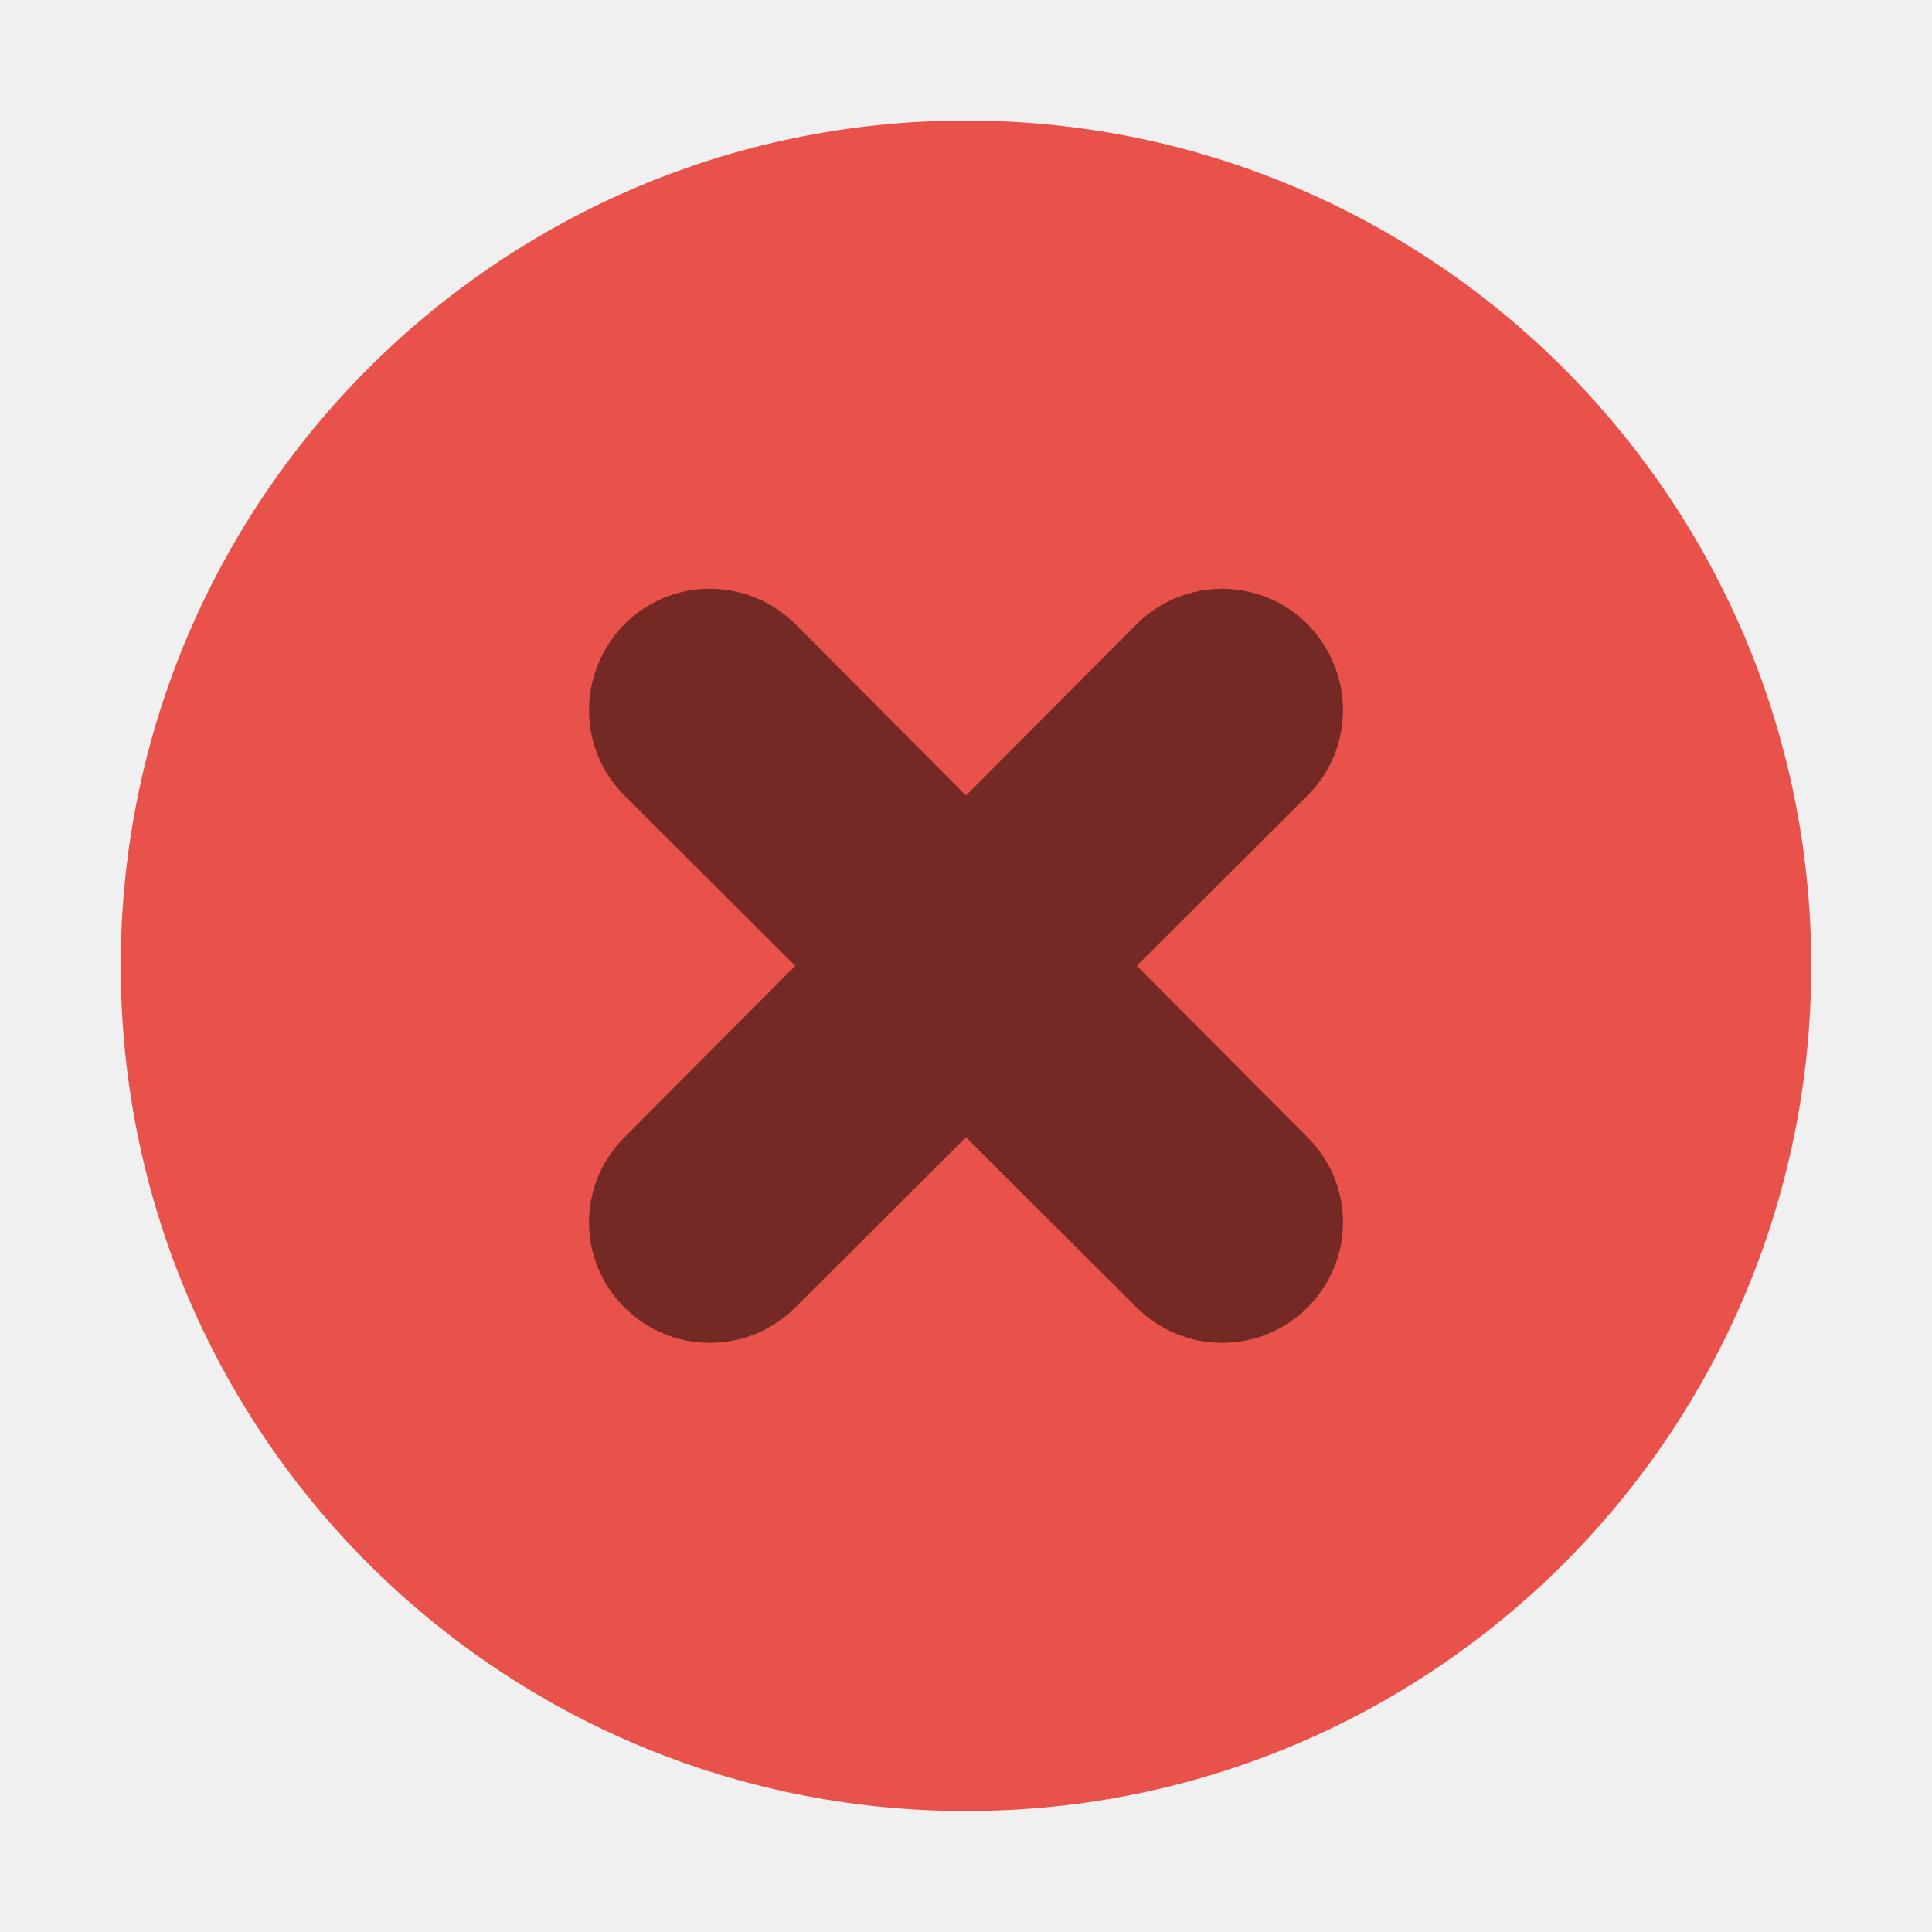
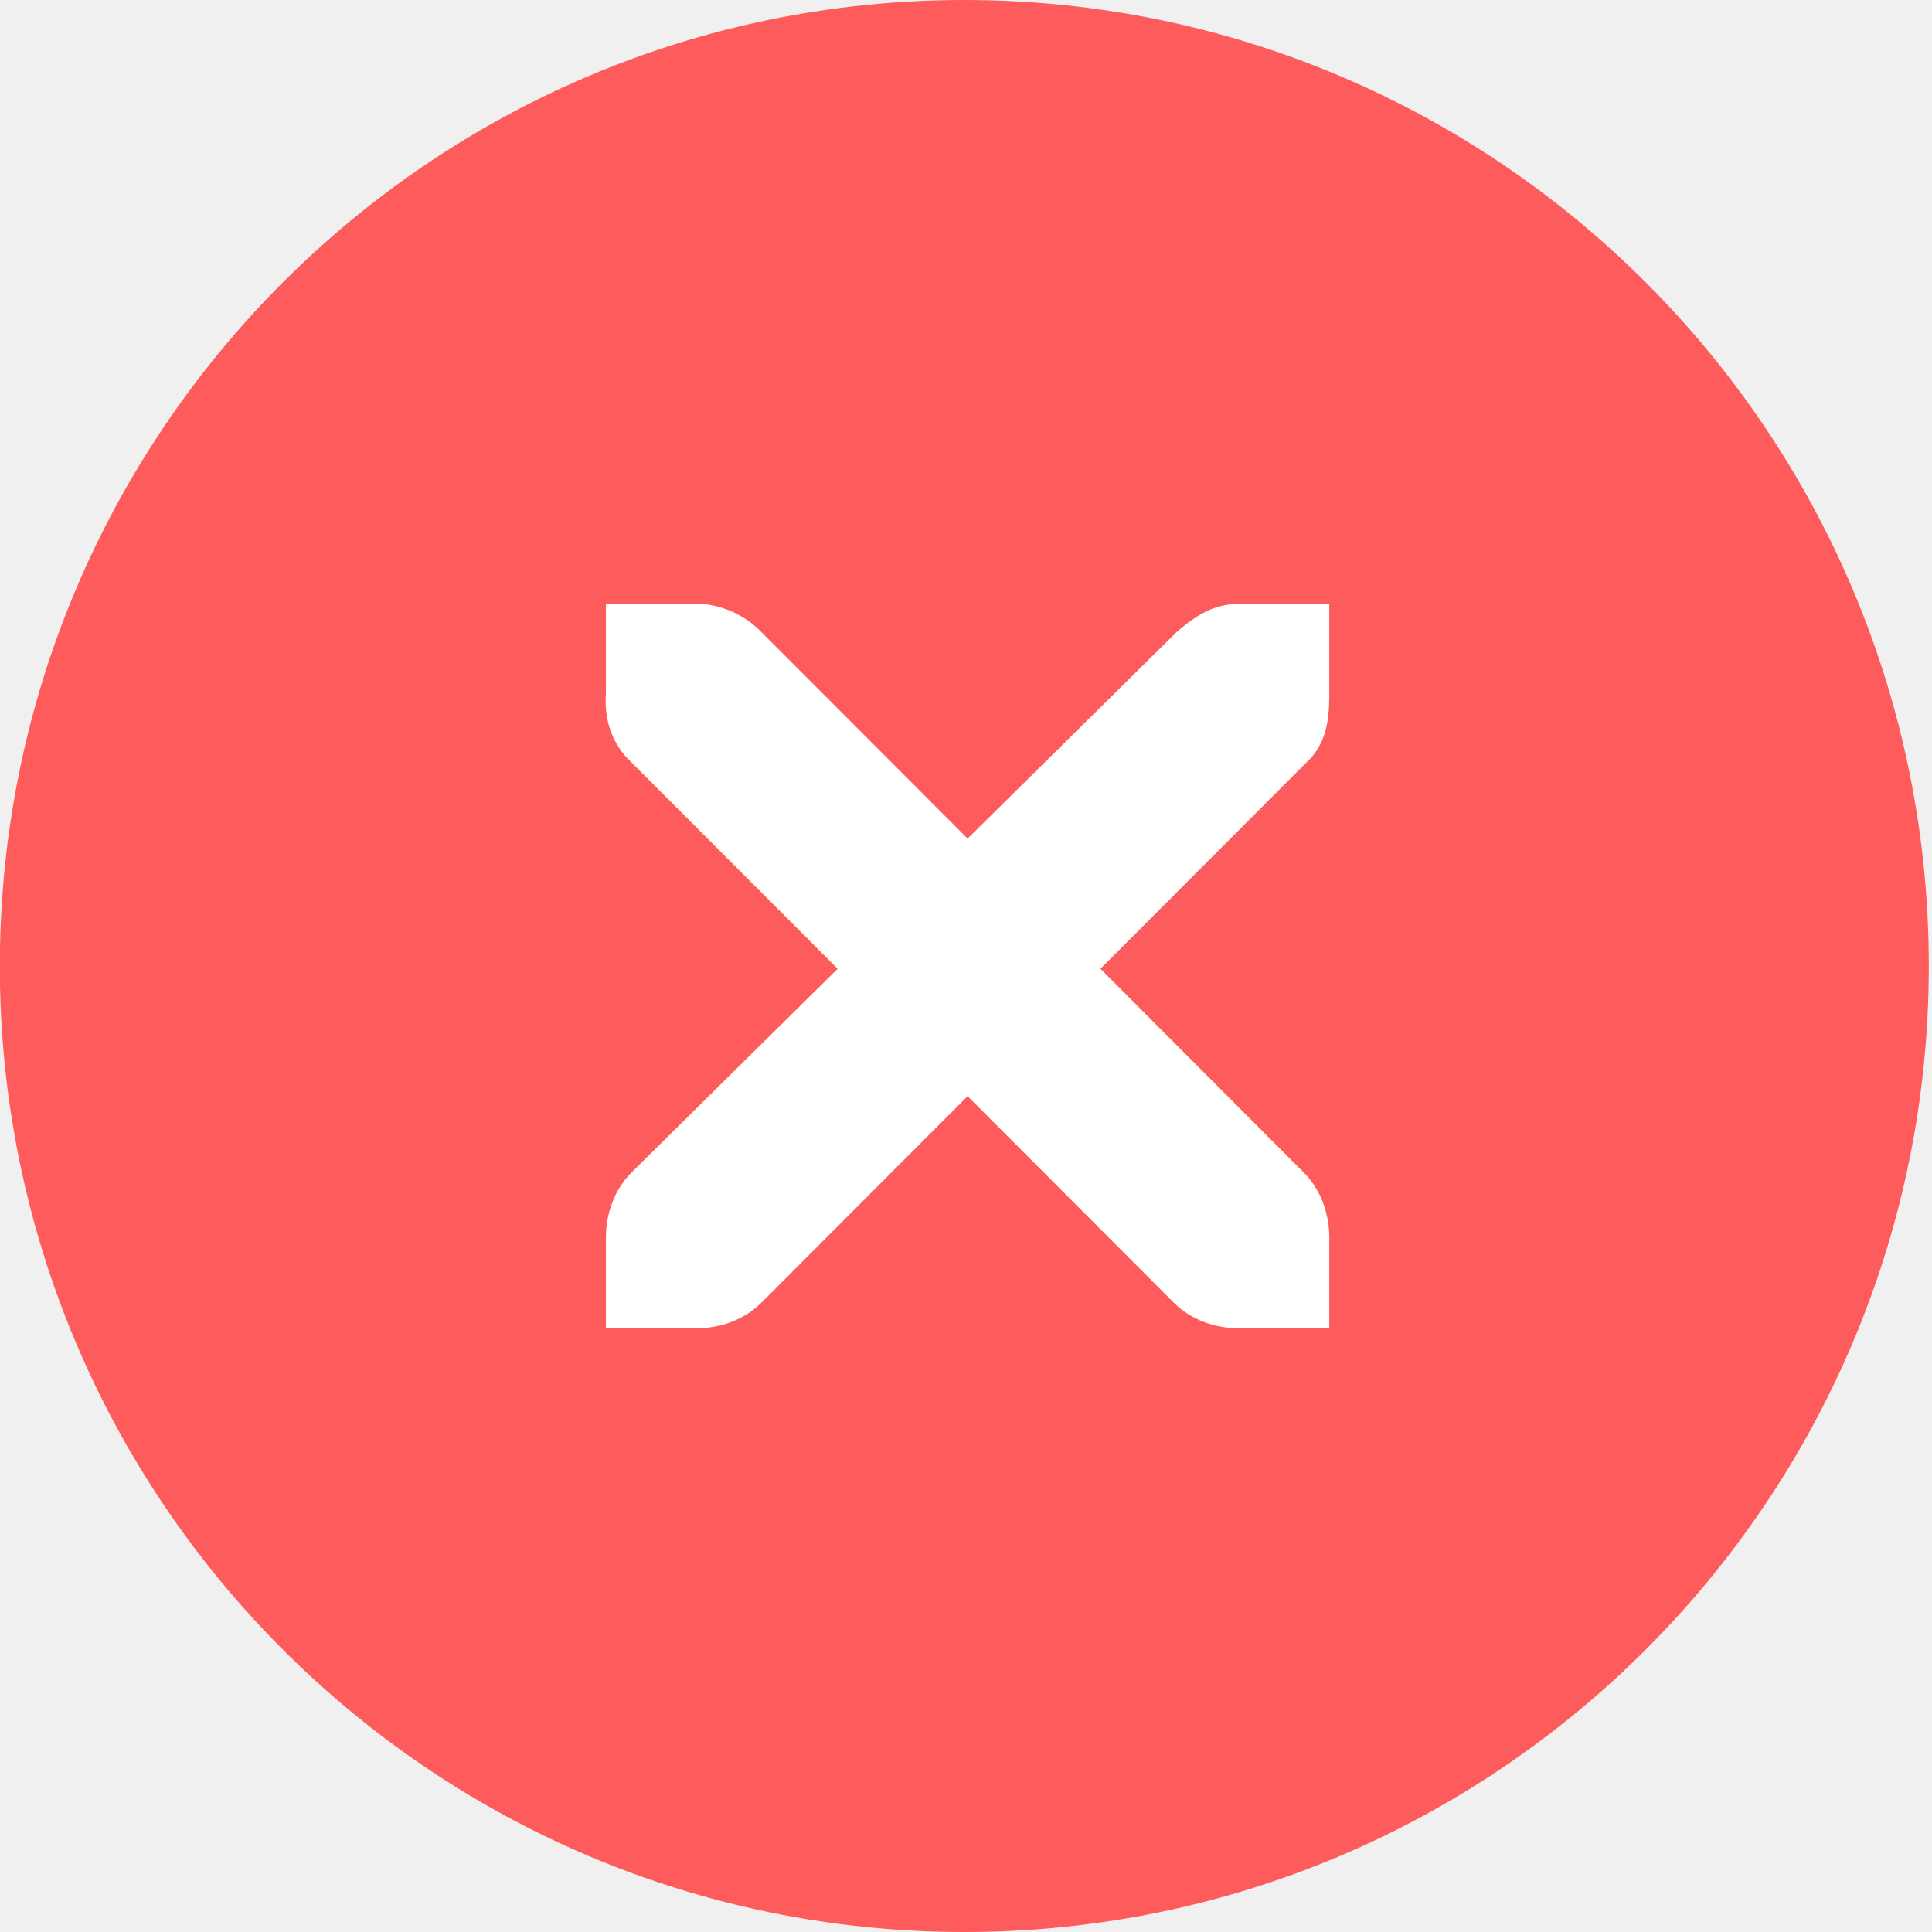
<svg xmlns="http://www.w3.org/2000/svg" viewBox="0 0 50 50" version="1.2" baseProfile="tiny">
  <defs>
</defs>
  <g fill="none" stroke="black" stroke-width="1" fill-rule="evenodd" stroke-linecap="square" stroke-linejoin="bevel">
-     <g fill="#000000" fill-opacity="1" stroke="none" transform="matrix(3.125,0,0,3.125,-915.625,676.993)" font-family="Noto Sans" font-size="10" font-weight="400" font-style="normal" opacity="0">
-       <rect x="293" y="-216.638" width="16" height="16" />
+     <g fill="#ff5555" fill-opacity="1" stroke="none" transform="matrix(3.12012,0,0,3.125,-4037.44,-771.875)" font-family="Noto Sans" font-size="10" font-weight="400" font-style="normal" opacity="0.95">
+       <circle cx="1302" cy="255" r="8" />
    </g>
-     <g fill="#e9524a" fill-opacity="1" stroke="none" transform="matrix(3.125,0,0,3.125,-12.5,-3226.13)" font-family="Noto Sans" font-size="10" font-weight="400" font-style="normal">
-       <path vector-effect="none" fill-rule="evenodd" d="M12,1047.36 C15.866,1047.36 19,1044.23 19,1040.36 C19,1036.5 15.866,1033.36 12,1033.36 C8.134,1033.36 5,1036.5 5,1040.36 C5,1044.23 8.134,1047.36 12,1047.36 " />
+     <g fill="#ffffff" fill-opacity="1" stroke="none" transform="matrix(3.12012,0,0,3.125,-270.203,486.375)" font-family="Noto Sans" font-size="10" font-weight="400" font-style="normal">
+       <path vector-effect="none" fill-rule="nonzero" d="M91.626,-150.64 L92.376,-150.64 C92.384,-150.64 92.392,-150.64 92.399,-150.64 C92.591,-150.632 92.782,-150.544 92.915,-150.406 L94.626,-148.695 L96.36,-150.406 C96.559,-150.578 96.695,-150.635 96.876,-150.64 L97.626,-150.64 L97.626,-149.89 C97.626,-149.675 97.6,-149.477 97.438,-149.327 L95.728,-147.617 L97.415,-145.929 C97.556,-145.788 97.626,-145.589 97.626,-145.39 L97.626,-144.64 L96.876,-144.64 C96.677,-144.64 96.478,-144.71 96.337,-144.851 L94.626,-146.562 L92.915,-144.851 C92.774,-144.71 92.575,-144.64 92.376,-144.64 L91.626,-144.64 L91.626,-145.39 C91.626,-145.589 91.696,-145.788 91.837,-145.929 L93.548,-147.617 L91.837,-149.327 C91.679,-149.473 91.61,-149.679 91.626,-149.89 L91.626,-150.64 L91.626,-150.64" />
    </g>
-     <g fill="#000000" fill-opacity="1" stroke="none" transform="matrix(3.125,0,0,3.125,-12.5,-3226.13)" font-family="Noto Sans" font-size="10" font-weight="400" font-style="normal" opacity="0.5">
-       <path vector-effect="none" fill-rule="nonzero" d="M9.172,1037.53 C8.78,1037.93 8.78,1038.56 9.172,1038.95 L10.586,1040.36 L9.172,1041.78 C8.78,1042.17 8.78,1042.8 9.172,1043.19 C9.563,1043.58 10.194,1043.58 10.586,1043.19 L12,1041.78 L13.414,1043.19 C13.806,1043.58 14.437,1043.58 14.828,1043.19 C15.22,1042.8 15.22,1042.17 14.828,1041.78 L13.414,1040.36 L14.828,1038.95 C15.22,1038.56 15.22,1037.93 14.828,1037.53 C14.437,1037.14 13.806,1037.14 13.414,1037.53 L12,1038.95 L10.586,1037.53 C10.194,1037.14 9.563,1037.14 9.172,1037.53 " />
+     <g fill="none" stroke="none" transform="matrix(3.12012,0,0,3.125,-270.203,486.375)" font-family="Noto Sans" font-size="10" font-weight="400" font-style="normal">
+       <rect x="86.625" y="-155.64" width="16" height="16" />
    </g>
    <g fill="none" stroke="#000000" stroke-opacity="1" stroke-width="1" stroke-linecap="square" stroke-linejoin="bevel" transform="matrix(1,0,0,1,0,0)" font-family="Noto Sans" font-size="10" font-weight="400" font-style="normal">
</g>
  </g>
</svg>
